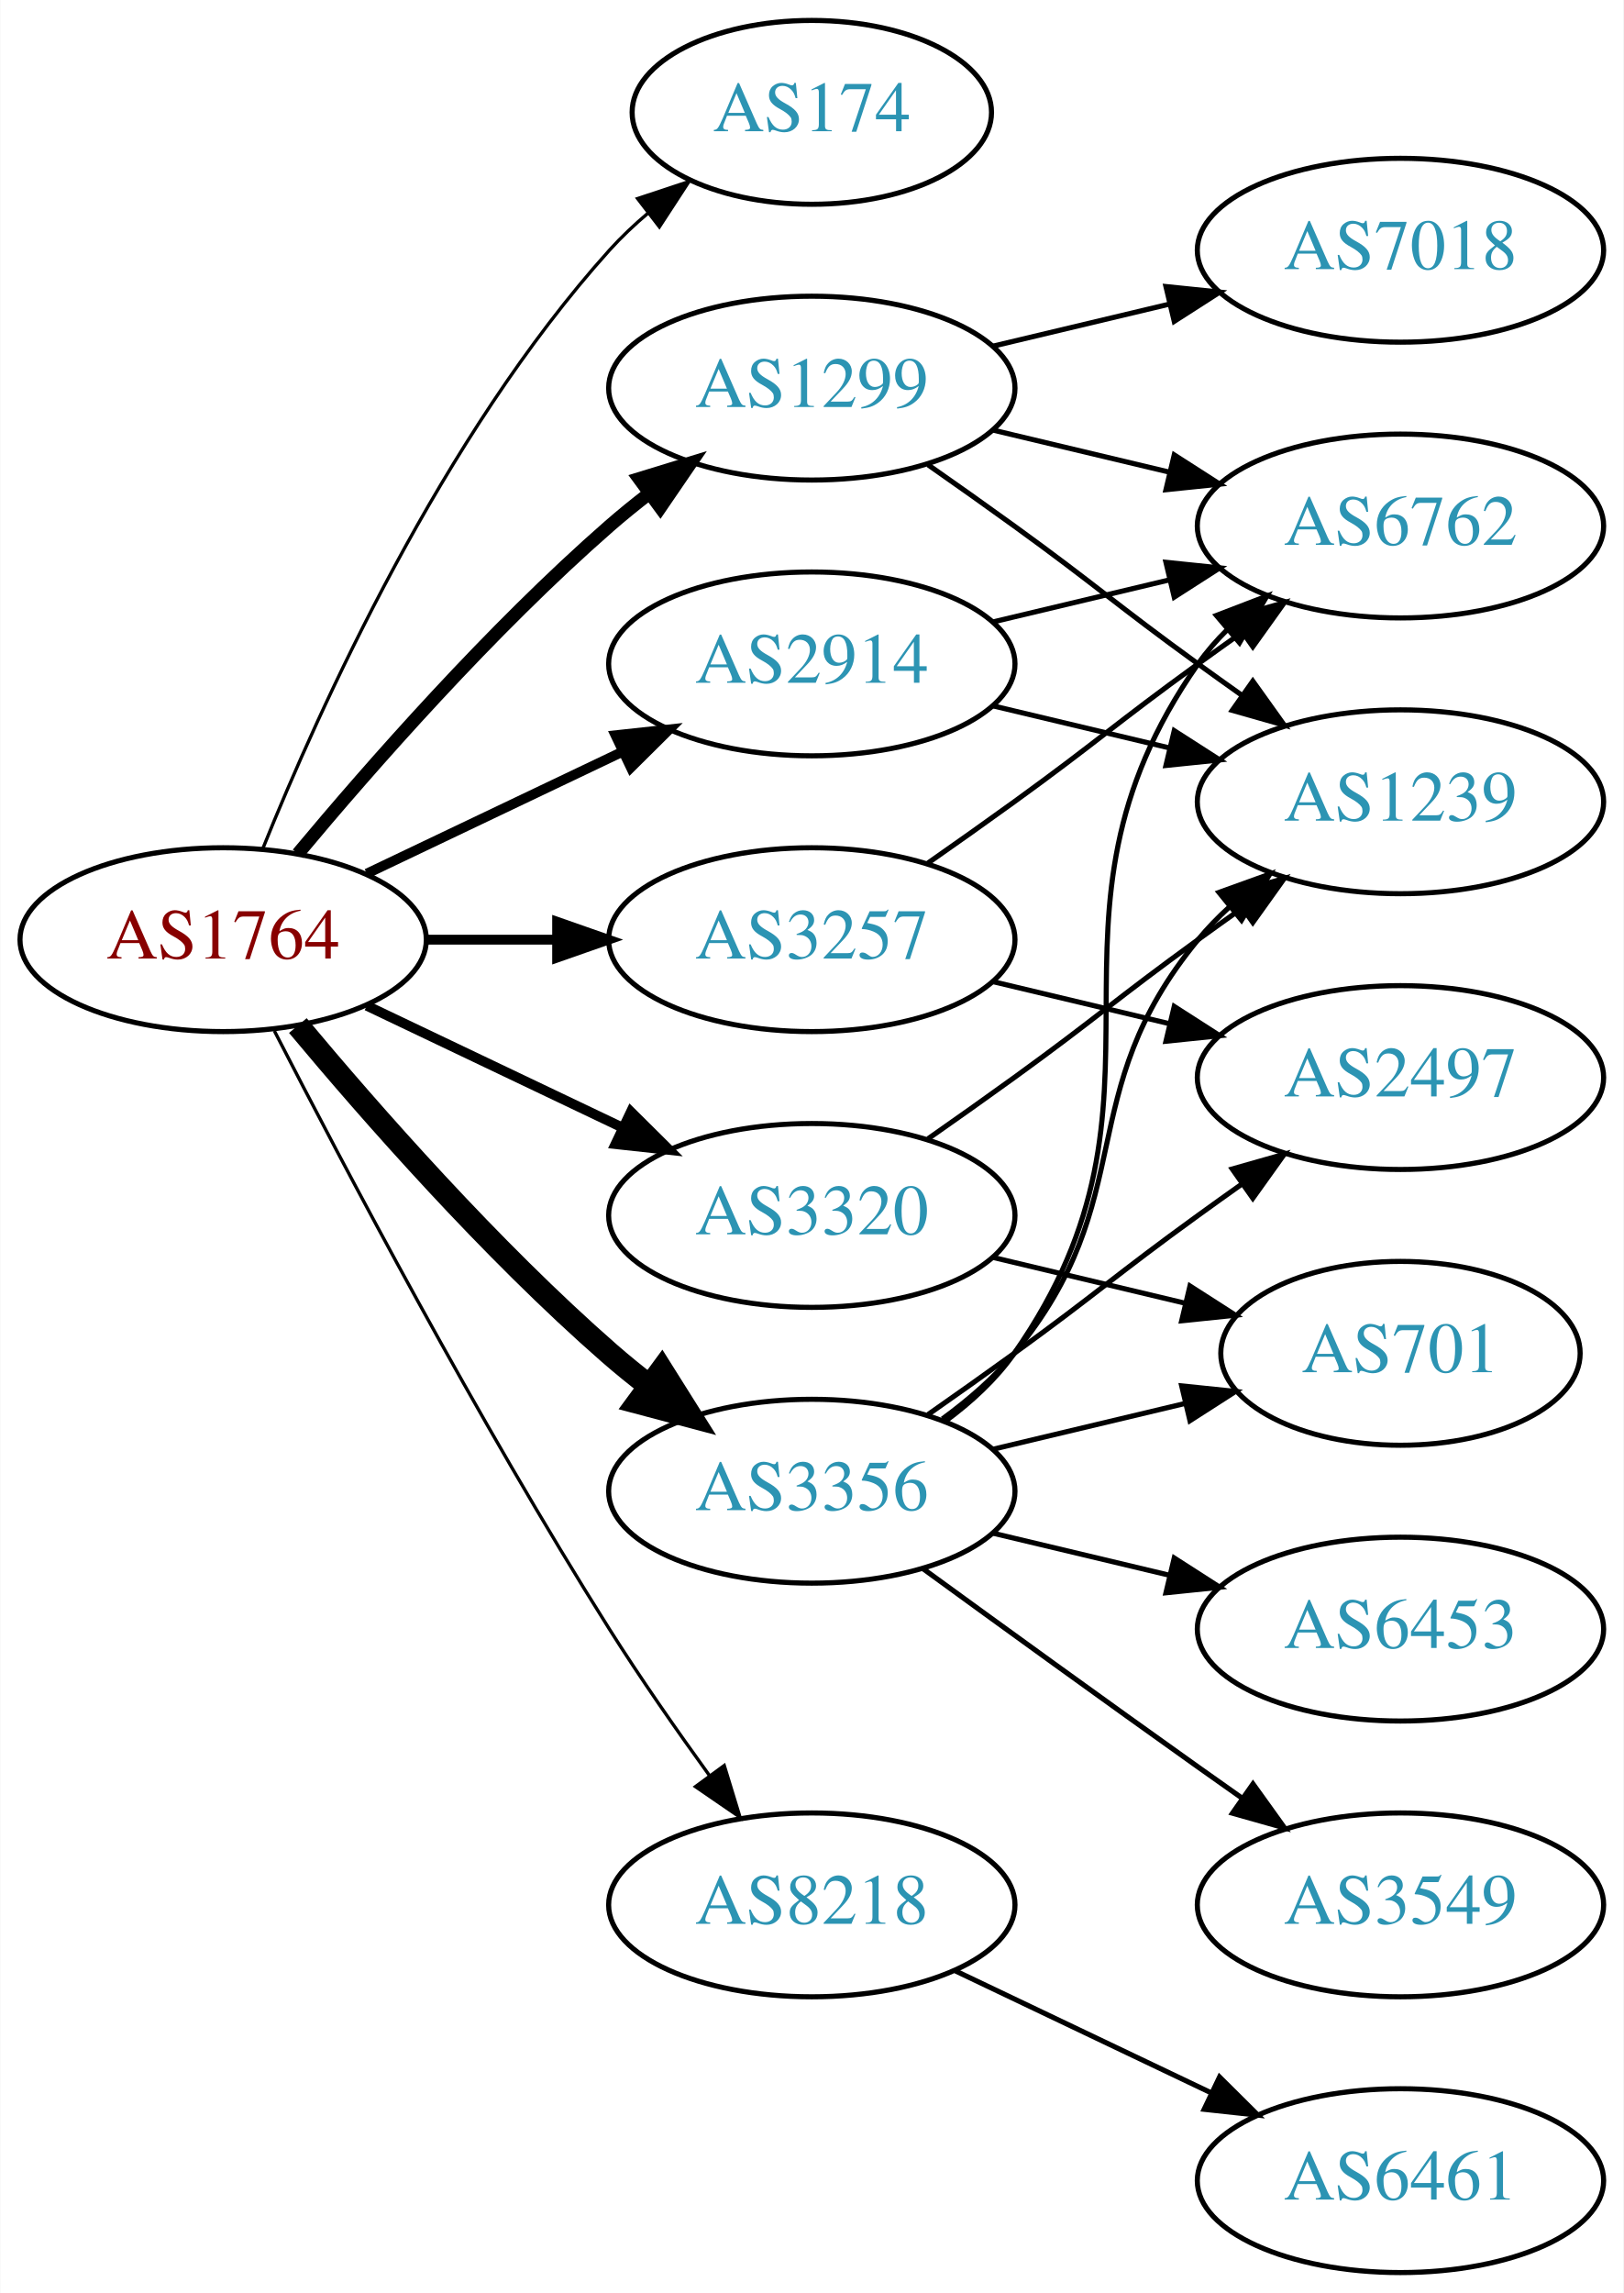
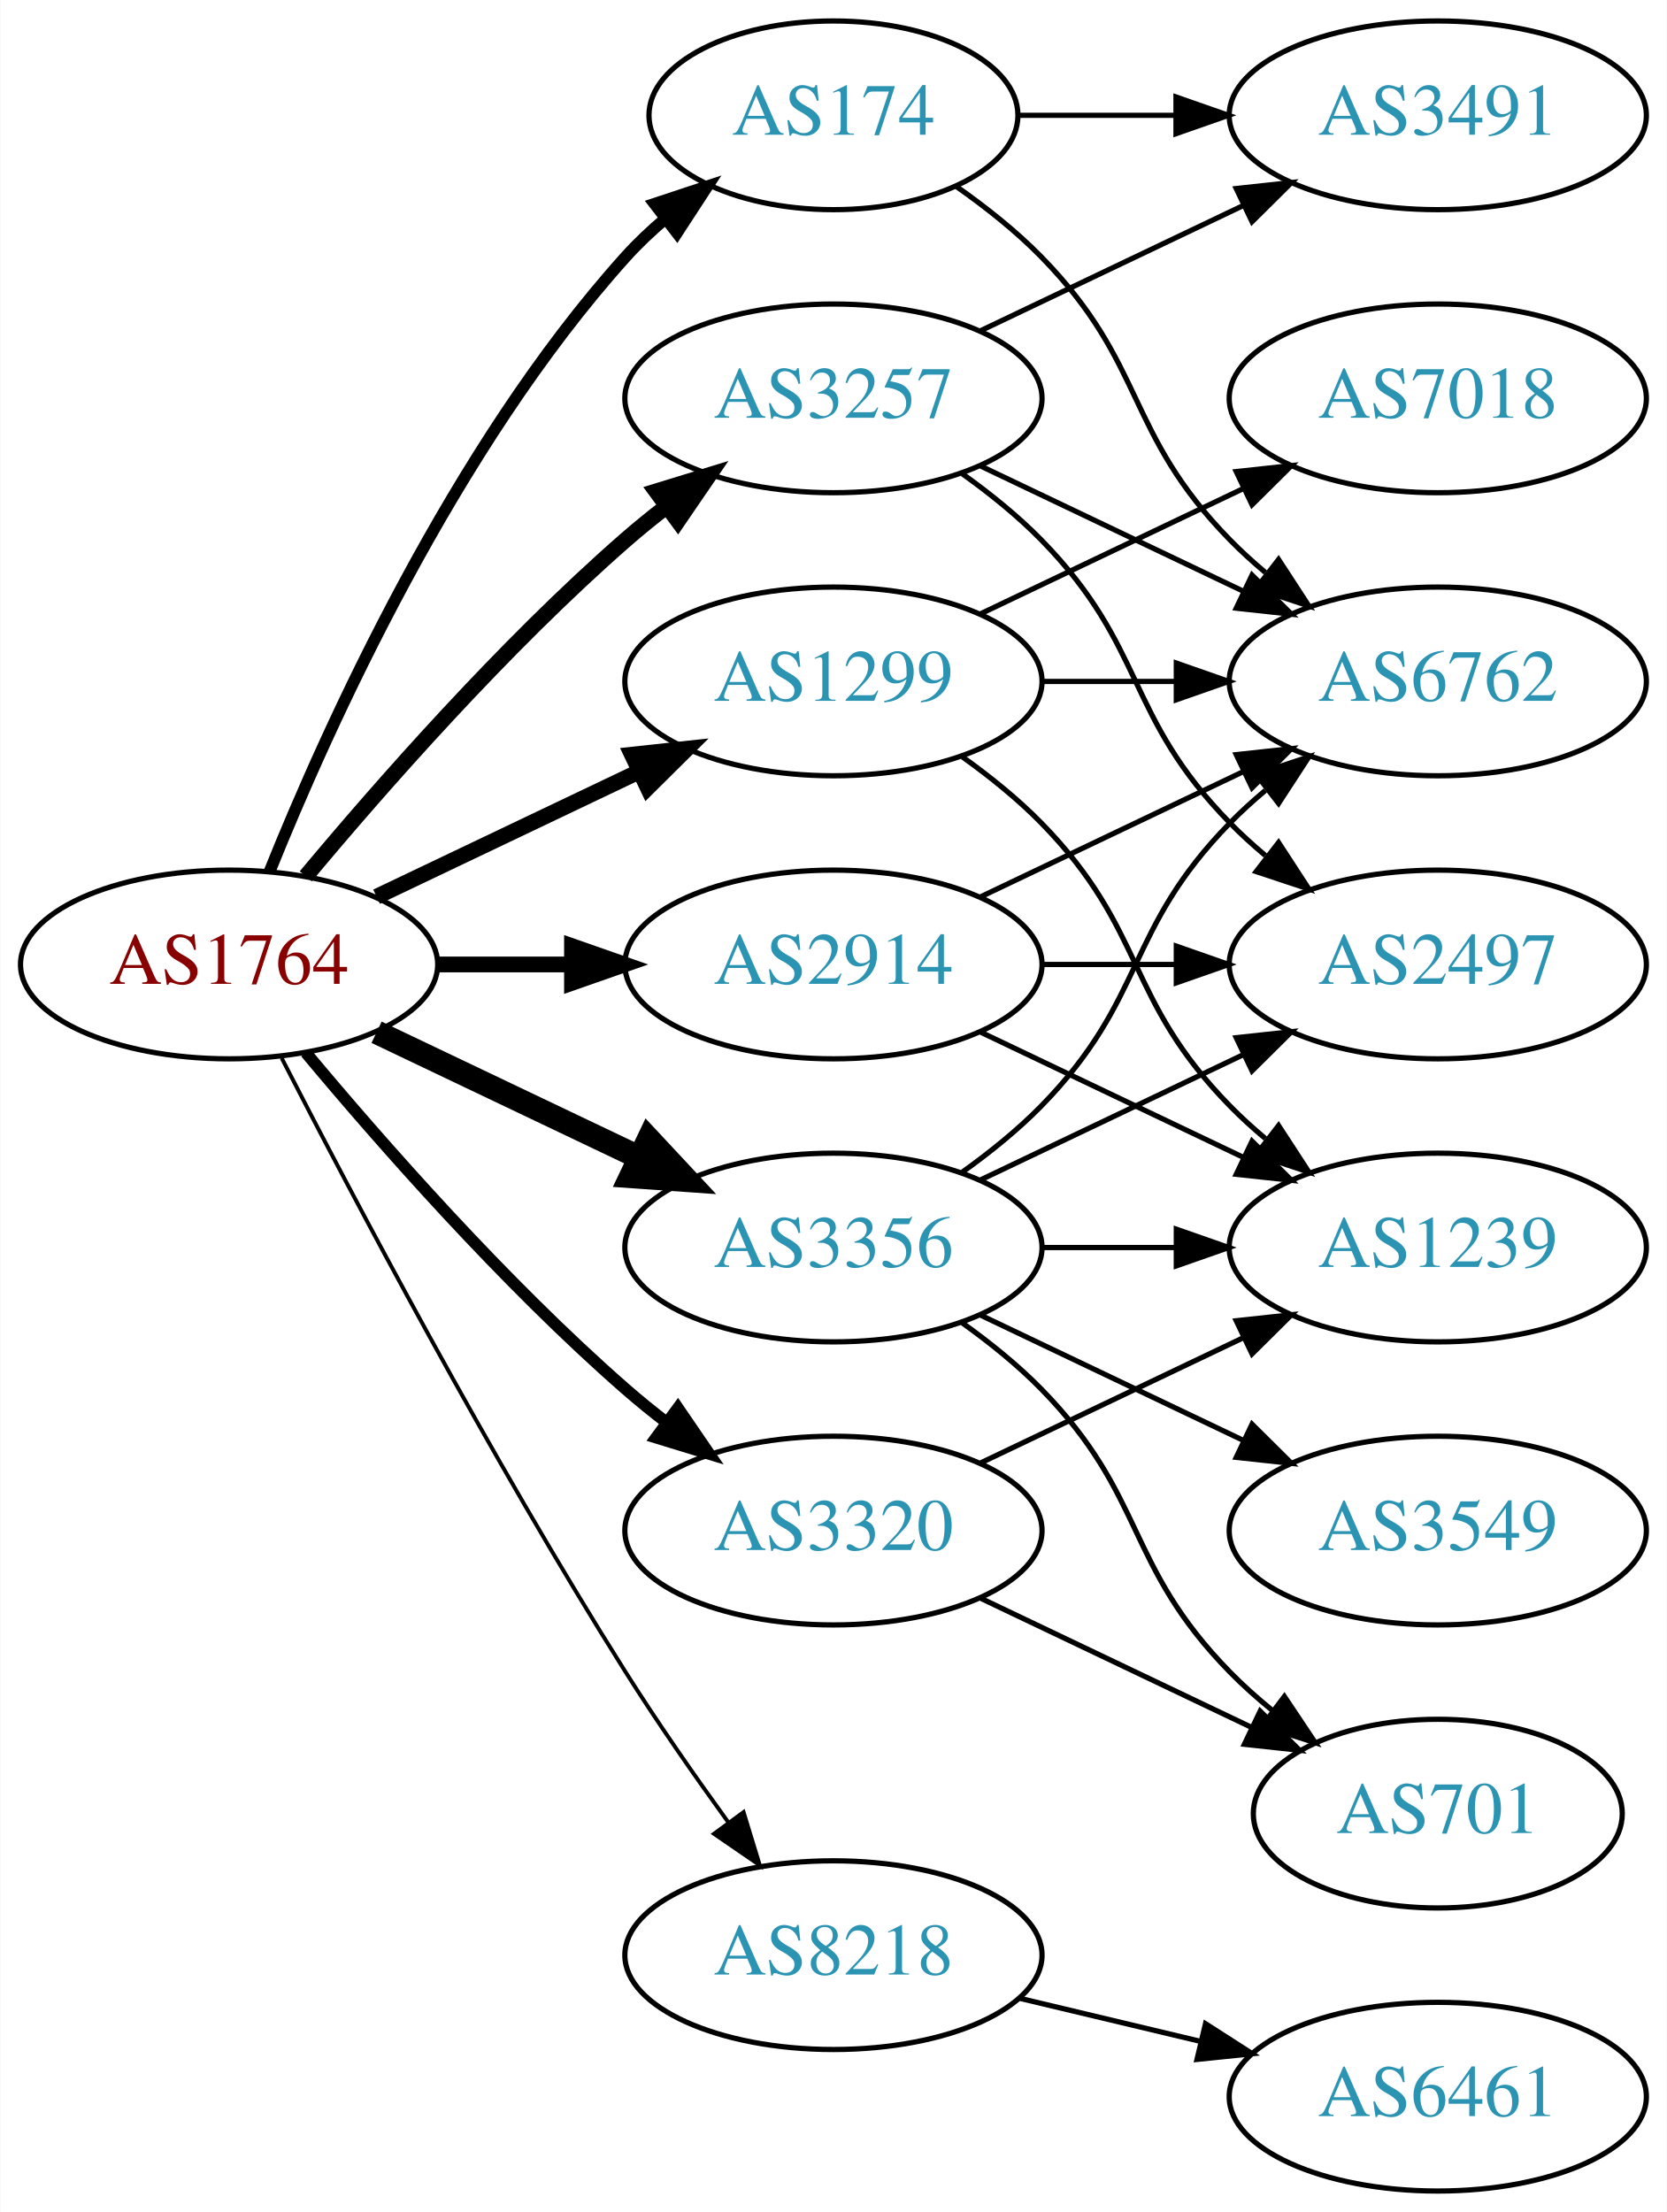
- <svg xmlns="http://www.w3.org/2000/svg" xmlns:xlink="http://www.w3.org/1999/xlink" width="318pt" height="449pt" viewBox="0.00 0.00 317.88 449.00">
-   <g id="graph0" class="graph" transform="scale(1 1) rotate(0) translate(4 445)">
-     <polygon fill="white" stroke="none" points="-4,4 -4,-445 313.879,-445 313.879,4 -4,4" />
+ <svg xmlns="http://www.w3.org/2000/svg" xmlns:xlink="http://www.w3.org/1999/xlink" width="318pt" height="422pt" viewBox="0.00 0.00 317.88 422.00">
+   <g id="graph0" class="graph" transform="scale(1 1) rotate(0) translate(4 418)">
+     <polygon fill="white" stroke="none" points="-4,4 -4,-418 313.879,-418 313.879,4 -4,4" />
    <g id="node1" class="node">
      <g id="a_node1">
        <a xlink:href="/asn/1764" xlink:title="AS1764 ~ NEXTLAYER-AS [AT]">
-           <ellipse fill="#ffffff" stroke="black" cx="39.647" cy="-261" rx="39.794" ry="18" />
-           <text text-anchor="middle" x="39.647" y="-257.3" font-family="Times,serif" font-size="14.00" fill="#880000">AS1764</text>
+           <ellipse fill="#ffffff" stroke="black" cx="39.647" cy="-234" rx="39.794" ry="18" />
+           <text text-anchor="middle" x="39.647" y="-230.3" font-family="Times,serif" font-size="14.00" fill="#880000">AS1764</text>
        </a>
      </g>
    </g>
    <g id="node2" class="node">
      <g id="a_node2">
        <a xlink:href="/asn/174" xlink:title="AS174 ~ Cogent Communications [US]">
-           <ellipse fill="#ffffff" stroke="black" cx="154.939" cy="-423" rx="35.194" ry="18" />
-           <text text-anchor="middle" x="154.939" y="-419.3" font-family="Times,serif" font-size="14.00" fill="#2c94b3">AS174</text>
+           <ellipse fill="#ffffff" stroke="black" cx="154.939" cy="-396" rx="35.194" ry="18" />
+           <text text-anchor="middle" x="154.939" y="-392.3" font-family="Times,serif" font-size="14.00" fill="#2c94b3">AS174</text>
        </a>
      </g>
    </g>
    <g id="edge1" class="edge">
-       <path fill="none" stroke="black" stroke-width="0.643" d="M47.394,-278.787C58.445,-306.243 82.498,-359.578 115.293,-396 117.609,-398.572 120.213,-401.03 122.949,-403.343" />
-       <polygon fill="black" stroke="black" stroke-width="0.643" points="120.815,-406.117 130.872,-409.448 125.087,-400.572 120.815,-406.117" />
+       <path fill="none" stroke="black" stroke-width="2.25" d="M47.394,-251.787C58.445,-279.243 82.498,-332.578 115.293,-369 117.609,-371.572 120.213,-374.03 122.949,-376.343" />
+       <polygon fill="black" stroke="black" stroke-width="2.25" points="120.815,-379.117 130.872,-382.448 125.087,-373.572 120.815,-379.117" />
    </g>
    <g id="node3" class="node">
      <g id="a_node3">
        <a xlink:href="/asn/1299" xlink:title="AS1299 ~ Telia Carrier [EU]">
-           <ellipse fill="#ffffff" stroke="black" cx="154.939" cy="-369" rx="39.794" ry="18" />
-           <text text-anchor="middle" x="154.939" y="-365.3" font-family="Times,serif" font-size="14.00" fill="#2c94b3">AS1299</text>
+           <ellipse fill="#ffffff" stroke="black" cx="154.939" cy="-288" rx="39.794" ry="18" />
+           <text text-anchor="middle" x="154.939" y="-284.3" font-family="Times,serif" font-size="14.00" fill="#2c94b3">AS1299</text>
        </a>
      </g>
    </g>
    <g id="edge2" class="edge">
-       <path fill="none" stroke="black" stroke-width="2.571" d="M54.276,-277.817C68.559,-294.929 92.106,-321.745 115.293,-342 117.759,-344.154 120.397,-346.294 123.095,-348.372" />
-       <polygon fill="black" stroke="black" stroke-width="2.571" points="121.12,-351.264 131.249,-354.37 125.268,-345.625 121.12,-351.264" />
+       <path fill="none" stroke="black" stroke-width="3" d="M67.783,-246.934C82.777,-254.081 101.598,-263.052 117.821,-270.785" />
+       <polygon fill="black" stroke="black" stroke-width="3" points="116.491,-274.028 127.024,-275.171 119.503,-267.709 116.491,-274.028" />
    </g>
    <g id="node4" class="node">
      <g id="a_node4">
        <a xlink:href="/asn/2914" xlink:title="AS2914 ~ NTT America, Inc. [US]">
-           <ellipse fill="#ffffff" stroke="black" cx="154.939" cy="-315" rx="39.794" ry="18" />
-           <text text-anchor="middle" x="154.939" y="-311.3" font-family="Times,serif" font-size="14.00" fill="#2c94b3">AS2914</text>
+           <ellipse fill="#ffffff" stroke="black" cx="154.939" cy="-234" rx="39.794" ry="18" />
+           <text text-anchor="middle" x="154.939" y="-230.3" font-family="Times,serif" font-size="14.00" fill="#2c94b3">AS2914</text>
        </a>
      </g>
    </g>
    <g id="edge3" class="edge">
-       <path fill="none" stroke="black" stroke-width="1.929" d="M67.783,-273.934C82.777,-281.081 101.598,-290.052 117.821,-297.785" />
-       <polygon fill="black" stroke="black" stroke-width="1.929" points="116.491,-301.028 127.024,-302.171 119.503,-294.709 116.491,-301.028" />
+       <path fill="none" stroke="black" stroke-width="3" d="M79.319,-234C87.522,-234 96.286,-234 104.818,-234" />
+       <polygon fill="black" stroke="black" stroke-width="3" points="105.057,-237.5 115.057,-234 105.057,-230.5 105.057,-237.5" />
    </g>
    <g id="node5" class="node">
      <g id="a_node5">
        <a xlink:href="/asn/3257" xlink:title="AS3257 ~ GTT [DE]">
-           <ellipse fill="#ffffff" stroke="black" cx="154.939" cy="-261" rx="39.794" ry="18" />
-           <text text-anchor="middle" x="154.939" y="-257.3" font-family="Times,serif" font-size="14.00" fill="#2c94b3">AS3257</text>
+           <ellipse fill="#ffffff" stroke="black" cx="154.939" cy="-342" rx="39.794" ry="18" />
+           <text text-anchor="middle" x="154.939" y="-338.3" font-family="Times,serif" font-size="14.00" fill="#2c94b3">AS3257</text>
        </a>
      </g>
    </g>
    <g id="edge4" class="edge">
-       <path fill="none" stroke="black" stroke-width="1.929" d="M79.319,-261C87.522,-261 96.286,-261 104.818,-261" />
-       <polygon fill="black" stroke="black" stroke-width="1.929" points="105.057,-264.5 115.057,-261 105.057,-257.5 105.057,-264.5" />
+       <path fill="none" stroke="black" stroke-width="3" d="M54.276,-250.817C68.559,-267.929 92.106,-294.745 115.293,-315 117.759,-317.154 120.397,-319.294 123.095,-321.372" />
+       <polygon fill="black" stroke="black" stroke-width="3" points="121.12,-324.264 131.249,-327.37 125.268,-318.625 121.12,-324.264" />
    </g>
    <g id="node6" class="node">
      <g id="a_node6">
        <a xlink:href="/asn/3320" xlink:title="AS3320 ~ DTAG [DE]">
-           <ellipse fill="#ffffff" stroke="black" cx="154.939" cy="-207" rx="39.794" ry="18" />
-           <text text-anchor="middle" x="154.939" y="-203.3" font-family="Times,serif" font-size="14.00" fill="#2c94b3">AS3320</text>
+           <ellipse fill="#ffffff" stroke="black" cx="154.939" cy="-126" rx="39.794" ry="18" />
+           <text text-anchor="middle" x="154.939" y="-122.3" font-family="Times,serif" font-size="14.00" fill="#2c94b3">AS3320</text>
        </a>
      </g>
    </g>
    <g id="edge5" class="edge">
-       <path fill="none" stroke="black" stroke-width="1.929" d="M67.783,-248.066C82.777,-240.919 101.598,-231.948 117.821,-224.215" />
-       <polygon fill="black" stroke="black" stroke-width="1.929" points="119.503,-227.291 127.024,-219.829 116.491,-220.972 119.503,-227.291" />
+       <path fill="none" stroke="black" stroke-width="2.25" d="M54.276,-217.183C68.559,-200.071 92.106,-173.255 115.293,-153 117.759,-150.846 120.397,-148.706 123.095,-146.628" />
+       <polygon fill="black" stroke="black" stroke-width="2.25" points="125.268,-149.375 131.249,-140.63 121.12,-143.736 125.268,-149.375" />
    </g>
    <g id="node7" class="node">
      <g id="a_node7">
        <a xlink:href="/asn/3356" xlink:title="AS3356 ~ Level 3 Parent, LLC [US]">
-           <ellipse fill="#ffffff" stroke="black" cx="154.939" cy="-153" rx="39.794" ry="18" />
-           <text text-anchor="middle" x="154.939" y="-149.3" font-family="Times,serif" font-size="14.00" fill="#2c94b3">AS3356</text>
+           <ellipse fill="#ffffff" stroke="black" cx="154.939" cy="-180" rx="39.794" ry="18" />
+           <text text-anchor="middle" x="154.939" y="-176.3" font-family="Times,serif" font-size="14.00" fill="#2c94b3">AS3356</text>
        </a>
      </g>
    </g>
    <g id="edge6" class="edge">
-       <path fill="none" stroke="black" stroke-width="4.5" d="M54.276,-244.183C68.559,-227.071 92.106,-200.255 115.293,-180 117.759,-177.846 120.397,-175.706 123.095,-173.628" />
-       <polygon fill="black" stroke="black" stroke-width="4.5" points="125.527,-176.727 131.249,-167.63 120.86,-170.384 125.527,-176.727" />
+       <path fill="none" stroke="black" stroke-width="4.5" d="M67.783,-221.066C82.777,-213.919 101.598,-204.948 117.821,-197.215" />
+       <polygon fill="black" stroke="black" stroke-width="4.5" points="119.692,-200.686 127.024,-192.829 116.303,-193.577 119.692,-200.686" />
    </g>
    <g id="node8" class="node">
      <g id="a_node8">
        <a xlink:href="/asn/8218" xlink:title="AS8218 ~ legacy Neotelecoms [FR]">
-           <ellipse fill="#ffffff" stroke="black" cx="154.939" cy="-72" rx="39.794" ry="18" />
-           <text text-anchor="middle" x="154.939" y="-68.3" font-family="Times,serif" font-size="14.00" fill="#2c94b3">AS8218</text>
+           <ellipse fill="#ffffff" stroke="black" cx="154.939" cy="-45" rx="39.794" ry="18" />
+           <text text-anchor="middle" x="154.939" y="-41.3" font-family="Times,serif" font-size="14.00" fill="#2c94b3">AS8218</text>
        </a>
      </g>
    </g>
    <g id="edge7" class="edge">
-       <path fill="none" stroke="black" stroke-width="0.643" d="M49.673,-243.148C63.109,-216.945 89.558,-166.763 115.293,-126 121.356,-116.396 128.476,-106.187 134.941,-97.261" />
-       <polygon fill="black" stroke="black" stroke-width="0.643" points="137.792,-99.291 140.884,-89.157 132.148,-95.152 137.792,-99.291" />
+       <path fill="none" stroke="black" stroke-width="0.75" d="M49.673,-216.148C63.109,-189.945 89.558,-139.763 115.293,-99 121.356,-89.396 128.476,-79.187 134.941,-70.261" />
+       <polygon fill="black" stroke="black" stroke-width="0.75" points="137.792,-72.291 140.884,-62.157 132.148,-68.152 137.792,-72.291" />
    </g>
    <g id="node9" class="node">
      <g id="a_node9">
        <a xlink:href="/asn/6762" xlink:title="AS6762 ~ TELECOM ITALIA SPARKLE S.p.A. [IT]">
-           <ellipse fill="#ffffff" stroke="black" cx="270.232" cy="-342" rx="39.794" ry="18" />
-           <text text-anchor="middle" x="270.232" y="-338.3" font-family="Times,serif" font-size="14.00" fill="#2c94b3">AS6762</text>
+           <ellipse fill="#ffffff" stroke="black" cx="270.232" cy="-288" rx="39.794" ry="18" />
+           <text text-anchor="middle" x="270.232" y="-284.3" font-family="Times,serif" font-size="14.00" fill="#2c94b3">AS6762</text>
        </a>
      </g>
    </g>
    <g id="edge8" class="edge">
-       <path fill="none" stroke="black" d="M190.547,-360.752C201.418,-358.162 213.572,-355.265 225.015,-352.538" />
-       <polygon fill="black" stroke="black" points="225.921,-355.92 234.837,-350.197 224.298,-349.111 225.921,-355.92" />
+       <path fill="none" stroke="black" d="M178.322,-382.468C183.964,-378.51 189.778,-373.914 194.586,-369 214.758,-348.383 210.413,-335.617 230.586,-315 232.679,-312.861 234.962,-310.782 237.339,-308.79" />
+       <polygon fill="black" stroke="black" points="239.857,-311.268 245.638,-302.389 235.582,-305.725 239.857,-311.268" />
    </g>
    <g id="node10" class="node">
      <g id="a_node10">
-         <a xlink:href="/asn/7018" xlink:title="AS7018 ~ AT&amp;T Services, Inc. [US]">
+         <a xlink:href="/asn/3491" xlink:title="AS3491 ~ PCCW Global, Inc. [US]">
          <ellipse fill="#ffffff" stroke="black" cx="270.232" cy="-396" rx="39.794" ry="18" />
-           <text text-anchor="middle" x="270.232" y="-392.3" font-family="Times,serif" font-size="14.00" fill="#2c94b3">AS7018</text>
+           <text text-anchor="middle" x="270.232" y="-392.3" font-family="Times,serif" font-size="14.00" fill="#2c94b3">AS3491</text>
        </a>
      </g>
    </g>
    <g id="edge9" class="edge">
-       <path fill="none" stroke="black" d="M190.547,-377.248C201.418,-379.838 213.572,-382.735 225.015,-385.462" />
-       <polygon fill="black" stroke="black" points="224.298,-388.889 234.837,-387.803 225.921,-382.08 224.298,-388.889" />
+       <path fill="none" stroke="black" d="M190.239,-396C199.616,-396 209.966,-396 220.001,-396" />
+       <polygon fill="black" stroke="black" points="220.289,-399.5 230.289,-396 220.289,-392.5 220.289,-399.5" />
+     </g>
+     <g id="edge10" class="edge">
+       <path fill="none" stroke="black" d="M194.612,-288C202.815,-288 211.579,-288 220.111,-288" />
+       <polygon fill="black" stroke="black" points="220.35,-291.5 230.35,-288 220.35,-284.5 220.35,-291.5" />
    </g>
    <g id="node11" class="node">
      <g id="a_node11">
-         <a xlink:href="/asn/1239" xlink:title="AS1239 ~ Sprint [US]">
-           <ellipse fill="#ffffff" stroke="black" cx="270.232" cy="-288" rx="39.794" ry="18" />
-           <text text-anchor="middle" x="270.232" y="-284.3" font-family="Times,serif" font-size="14.00" fill="#2c94b3">AS1239</text>
-         </a>
-       </g>
-     </g>
-     <g id="edge10" class="edge">
-       <path fill="none" stroke="black" d="M177.696,-353.991C183.231,-350.121 189.15,-345.936 194.586,-342 210.786,-330.271 214.386,-326.729 230.586,-315 233.389,-312.971 236.32,-310.875 239.261,-308.79" />
-       <polygon fill="black" stroke="black" points="241.312,-311.627 247.475,-303.009 237.283,-305.903 241.312,-311.627" />
-     </g>
-     <g id="edge12" class="edge">
-       <path fill="none" stroke="black" d="M190.547,-323.248C201.418,-325.838 213.572,-328.735 225.015,-331.462" />
-       <polygon fill="black" stroke="black" points="224.298,-334.889 234.837,-333.803 225.921,-328.08 224.298,-334.889" />
+         <a xlink:href="/asn/7018" xlink:title="AS7018 ~ AT&amp;T Services, Inc. [US]">
+           <ellipse fill="#ffffff" stroke="black" cx="270.232" cy="-342" rx="39.794" ry="18" />
+           <text text-anchor="middle" x="270.232" y="-338.3" font-family="Times,serif" font-size="14.00" fill="#2c94b3">AS7018</text>
+         </a>
+       </g>
    </g>
    <g id="edge11" class="edge">
-       <path fill="none" stroke="black" d="M190.547,-306.752C201.418,-304.162 213.572,-301.265 225.015,-298.538" />
-       <polygon fill="black" stroke="black" points="225.921,-301.92 234.837,-296.197 224.298,-295.111 225.921,-301.92" />
-     </g>
-     <g id="edge14" class="edge">
-       <path fill="none" stroke="black" d="M177.696,-276.009C183.231,-279.879 189.15,-284.064 194.586,-288 210.786,-299.729 214.386,-303.271 230.586,-315 233.389,-317.029 236.32,-319.125 239.261,-321.21" />
-       <polygon fill="black" stroke="black" points="237.283,-324.097 247.475,-326.991 241.312,-318.373 237.283,-324.097" />
+       <path fill="none" stroke="black" d="M183.076,-300.934C198.07,-308.081 216.891,-317.052 233.114,-324.785" />
+       <polygon fill="black" stroke="black" points="231.784,-328.028 242.317,-329.171 234.796,-321.709 231.784,-328.028" />
    </g>
    <g id="node12" class="node">
      <g id="a_node12">
+         <a xlink:href="/asn/1239" xlink:title="AS1239 ~ Sprint [US]">
+           <ellipse fill="#ffffff" stroke="black" cx="270.232" cy="-180" rx="39.794" ry="18" />
+           <text text-anchor="middle" x="270.232" y="-176.3" font-family="Times,serif" font-size="14.00" fill="#2c94b3">AS1239</text>
+         </a>
+       </g>
+     </g>
+     <g id="edge12" class="edge">
+       <path fill="none" stroke="black" d="M179.533,-273.611C184.789,-269.852 190.121,-265.563 194.586,-261 214.758,-240.383 210.413,-227.617 230.586,-207 232.679,-204.861 234.962,-202.782 237.339,-200.79" />
+       <polygon fill="black" stroke="black" points="239.857,-203.268 245.638,-194.389 235.582,-197.725 239.857,-203.268" />
+     </g>
+     <g id="edge14" class="edge">
+       <path fill="none" stroke="black" d="M183.076,-246.934C198.07,-254.081 216.891,-263.052 233.114,-270.785" />
+       <polygon fill="black" stroke="black" points="231.784,-274.028 242.317,-275.171 234.796,-267.709 231.784,-274.028" />
+     </g>
+     <g id="edge15" class="edge">
+       <path fill="none" stroke="black" d="M183.076,-221.066C198.07,-213.919 216.891,-204.948 233.114,-197.215" />
+       <polygon fill="black" stroke="black" points="234.796,-200.291 242.317,-192.829 231.784,-193.972 234.796,-200.291" />
+     </g>
+     <g id="node13" class="node">
+       <g id="a_node13">
        <a xlink:href="/asn/2497" xlink:title="AS2497 ~ Internet Initiative Japan Inc. [JP]">
          <ellipse fill="#ffffff" stroke="black" cx="270.232" cy="-234" rx="39.794" ry="18" />
          <text text-anchor="middle" x="270.232" y="-230.3" font-family="Times,serif" font-size="14.00" fill="#2c94b3">AS2497</text>
        </a>
      </g>
    </g>
    <g id="edge13" class="edge">
-       <path fill="none" stroke="black" d="M190.547,-252.752C201.418,-250.162 213.572,-247.265 225.015,-244.538" />
-       <polygon fill="black" stroke="black" points="225.921,-247.92 234.837,-242.197 224.298,-241.111 225.921,-247.92" />
-     </g>
-     <g id="edge15" class="edge">
-       <path fill="none" stroke="black" d="M177.696,-222.009C183.231,-225.879 189.15,-230.064 194.586,-234 210.786,-245.729 214.386,-249.271 230.586,-261 233.389,-263.029 236.32,-265.125 239.261,-267.21" />
-       <polygon fill="black" stroke="black" points="237.283,-270.097 247.475,-272.991 241.312,-264.373 237.283,-270.097" />
-     </g>
-     <g id="node13" class="node">
-       <g id="a_node13">
-         <a xlink:href="/asn/701" xlink:title="AS701 ~ UUNET [US]">
-           <ellipse fill="#ffffff" stroke="black" cx="270.232" cy="-180" rx="35.194" ry="18" />
-           <text text-anchor="middle" x="270.232" y="-176.3" font-family="Times,serif" font-size="14.00" fill="#2c94b3">AS701</text>
-         </a>
-       </g>
+       <path fill="none" stroke="black" d="M194.612,-234C202.815,-234 211.579,-234 220.111,-234" />
+       <polygon fill="black" stroke="black" points="220.35,-237.5 230.35,-234 220.35,-230.5 220.35,-237.5" />
+     </g>
+     <g id="edge18" class="edge">
+       <path fill="none" stroke="black" d="M183.076,-329.066C198.07,-321.919 216.891,-312.948 233.114,-305.215" />
+       <polygon fill="black" stroke="black" points="234.796,-308.291 242.317,-300.829 231.784,-301.972 234.796,-308.291" />
+     </g>
+     <g id="edge17" class="edge">
+       <path fill="none" stroke="black" d="M183.076,-354.934C198.07,-362.081 216.891,-371.052 233.114,-378.785" />
+       <polygon fill="black" stroke="black" points="231.784,-382.028 242.317,-383.171 234.796,-375.709 231.784,-382.028" />
    </g>
    <g id="edge16" class="edge">
-       <path fill="none" stroke="black" d="M190.547,-198.752C202.341,-195.942 215.646,-192.771 227.913,-189.847" />
-       <polygon fill="black" stroke="black" points="229.002,-193.186 237.918,-187.463 227.379,-186.376 229.002,-193.186" />
-     </g>
-     <g id="edge21" class="edge">
-       <path fill="none" stroke="black" d="M181.099,-166.716C186.163,-170.455 191.018,-174.904 194.586,-180 230.199,-230.869 194.972,-264.131 230.586,-315 232.258,-317.389 234.213,-319.635 236.341,-321.733" />
-       <polygon fill="black" stroke="black" points="234.18,-324.49 244.073,-328.284 238.705,-319.149 234.18,-324.49" />
-     </g>
-     <g id="edge20" class="edge">
-       <path fill="none" stroke="black" d="M180.52,-167.156C185.614,-170.872 190.628,-175.201 194.586,-180 219.651,-210.394 205.521,-230.606 230.586,-261 232.441,-263.25 234.528,-265.396 236.747,-267.424" />
-       <polygon fill="black" stroke="black" points="234.683,-270.256 244.652,-273.844 239.096,-264.823 234.683,-270.256" />
-     </g>
-     <g id="edge18" class="edge">
-       <path fill="none" stroke="black" d="M177.696,-168.009C183.231,-171.879 189.15,-176.064 194.586,-180 210.786,-191.729 214.386,-195.271 230.586,-207 233.389,-209.029 236.32,-211.125 239.261,-213.21" />
-       <polygon fill="black" stroke="black" points="237.283,-216.097 247.475,-218.991 241.312,-210.373 237.283,-216.097" />
-     </g>
-     <g id="edge22" class="edge">
-       <path fill="none" stroke="black" d="M190.547,-161.248C202.341,-164.058 215.646,-167.229 227.913,-170.153" />
-       <polygon fill="black" stroke="black" points="227.379,-173.624 237.918,-172.537 229.002,-166.814 227.379,-173.624" />
+       <path fill="none" stroke="black" d="M179.533,-327.611C184.789,-323.852 190.121,-319.563 194.586,-315 214.758,-294.383 210.413,-281.617 230.586,-261 232.679,-258.861 234.962,-256.782 237.339,-254.79" />
+       <polygon fill="black" stroke="black" points="239.857,-257.268 245.638,-248.389 235.582,-251.725 239.857,-257.268" />
+     </g>
+     <g id="edge19" class="edge">
+       <path fill="none" stroke="black" d="M183.076,-138.934C198.07,-146.081 216.891,-155.052 233.114,-162.785" />
+       <polygon fill="black" stroke="black" points="231.784,-166.028 242.317,-167.171 234.796,-159.709 231.784,-166.028" />
    </g>
    <g id="node14" class="node">
      <g id="a_node14">
-         <a xlink:href="/asn/6453" xlink:title="AS6453 ~ TATA COMMUNICATIONS (AMERICA) INC [US]">
-           <ellipse fill="#ffffff" stroke="black" cx="270.232" cy="-126" rx="39.794" ry="18" />
-           <text text-anchor="middle" x="270.232" y="-122.3" font-family="Times,serif" font-size="14.00" fill="#2c94b3">AS6453</text>
-         </a>
-       </g>
-     </g>
-     <g id="edge17" class="edge">
-       <path fill="none" stroke="black" d="M190.547,-144.752C201.418,-142.162 213.572,-139.265 225.015,-136.538" />
-       <polygon fill="black" stroke="black" points="225.921,-139.92 234.837,-134.197 224.298,-133.111 225.921,-139.92" />
+         <a xlink:href="/asn/701" xlink:title="AS701 ~ UUNET [US]">
+           <ellipse fill="#ffffff" stroke="black" cx="270.232" cy="-72" rx="35.194" ry="18" />
+           <text text-anchor="middle" x="270.232" y="-68.3" font-family="Times,serif" font-size="14.00" fill="#2c94b3">AS701</text>
+         </a>
+       </g>
+     </g>
+     <g id="edge20" class="edge">
+       <path fill="none" stroke="black" d="M183.076,-113.066C198.508,-105.71 217.993,-96.423 234.528,-88.541" />
+       <polygon fill="black" stroke="black" points="236.349,-91.551 243.87,-84.089 233.337,-85.232 236.349,-91.551" />
+     </g>
+     <g id="edge22" class="edge">
+       <path fill="none" stroke="black" d="M179.533,-194.389C184.789,-198.148 190.121,-202.437 194.586,-207 214.758,-227.617 210.413,-240.383 230.586,-261 232.679,-263.139 234.962,-265.218 237.339,-267.21" />
+       <polygon fill="black" stroke="black" points="235.582,-270.275 245.638,-273.611 239.857,-264.732 235.582,-270.275" />
+     </g>
+     <g id="edge24" class="edge">
+       <path fill="none" stroke="black" d="M194.612,-180C202.815,-180 211.579,-180 220.111,-180" />
+       <polygon fill="black" stroke="black" points="220.35,-183.5 230.35,-180 220.35,-176.5 220.35,-183.5" />
+     </g>
+     <g id="edge23" class="edge">
+       <path fill="none" stroke="black" d="M183.076,-192.934C198.07,-200.081 216.891,-209.052 233.114,-216.785" />
+       <polygon fill="black" stroke="black" points="231.784,-220.028 242.317,-221.171 234.796,-213.709 231.784,-220.028" />
+     </g>
+     <g id="edge25" class="edge">
+       <path fill="none" stroke="black" d="M179.533,-165.611C184.789,-161.852 190.121,-157.563 194.586,-153 214.758,-132.383 210.413,-119.617 230.586,-99 233.065,-96.466 235.812,-94.017 238.664,-91.696" />
+       <polygon fill="black" stroke="black" points="240.967,-94.343 246.85,-85.532 236.756,-88.752 240.967,-94.343" />
    </g>
    <g id="node15" class="node">
      <g id="a_node15">
        <a xlink:href="/asn/3549" xlink:title="AS3549 ~ Level 3 Parent, LLC [US]">
-           <ellipse fill="#ffffff" stroke="black" cx="270.232" cy="-72" rx="39.794" ry="18" />
-           <text text-anchor="middle" x="270.232" y="-68.3" font-family="Times,serif" font-size="14.00" fill="#2c94b3">AS3549</text>
-         </a>
-       </g>
-     </g>
-     <g id="edge19" class="edge">
-       <path fill="none" stroke="black" d="M176.788,-137.778C191.722,-126.909 212.335,-111.975 230.586,-99 233.406,-96.995 236.349,-94.915 239.297,-92.841" />
-       <polygon fill="black" stroke="black" points="241.344,-95.681 247.522,-87.074 237.325,-89.95 241.344,-95.681" />
+           <ellipse fill="#ffffff" stroke="black" cx="270.232" cy="-126" rx="39.794" ry="18" />
+           <text text-anchor="middle" x="270.232" y="-122.3" font-family="Times,serif" font-size="14.00" fill="#2c94b3">AS3549</text>
+         </a>
+       </g>
+     </g>
+     <g id="edge21" class="edge">
+       <path fill="none" stroke="black" d="M183.076,-167.066C198.07,-159.919 216.891,-150.948 233.114,-143.215" />
+       <polygon fill="black" stroke="black" points="234.796,-146.291 242.317,-138.829 231.784,-139.972 234.796,-146.291" />
    </g>
    <g id="node16" class="node">
      <g id="a_node16">
        <a xlink:href="/asn/6461" xlink:title="AS6461 ~ Zayo Bandwidth [US]">
          <ellipse fill="#ffffff" stroke="black" cx="270.232" cy="-18" rx="39.794" ry="18" />
          <text text-anchor="middle" x="270.232" y="-14.3" font-family="Times,serif" font-size="14.00" fill="#2c94b3">AS6461</text>
        </a>
      </g>
    </g>
-     <g id="edge23" class="edge">
-       <path fill="none" stroke="black" d="M183.076,-59.066C198.07,-51.919 216.891,-42.948 233.114,-35.215" />
-       <polygon fill="black" stroke="black" points="234.796,-38.291 242.317,-30.829 231.784,-31.972 234.796,-38.291" />
+     <g id="edge26" class="edge">
+       <path fill="none" stroke="black" d="M190.547,-36.752C201.418,-34.162 213.572,-31.265 225.015,-28.538" />
+       <polygon fill="black" stroke="black" points="225.921,-31.92 234.837,-26.197 224.298,-25.111 225.921,-31.92" />
    </g>
  </g>
</svg>
